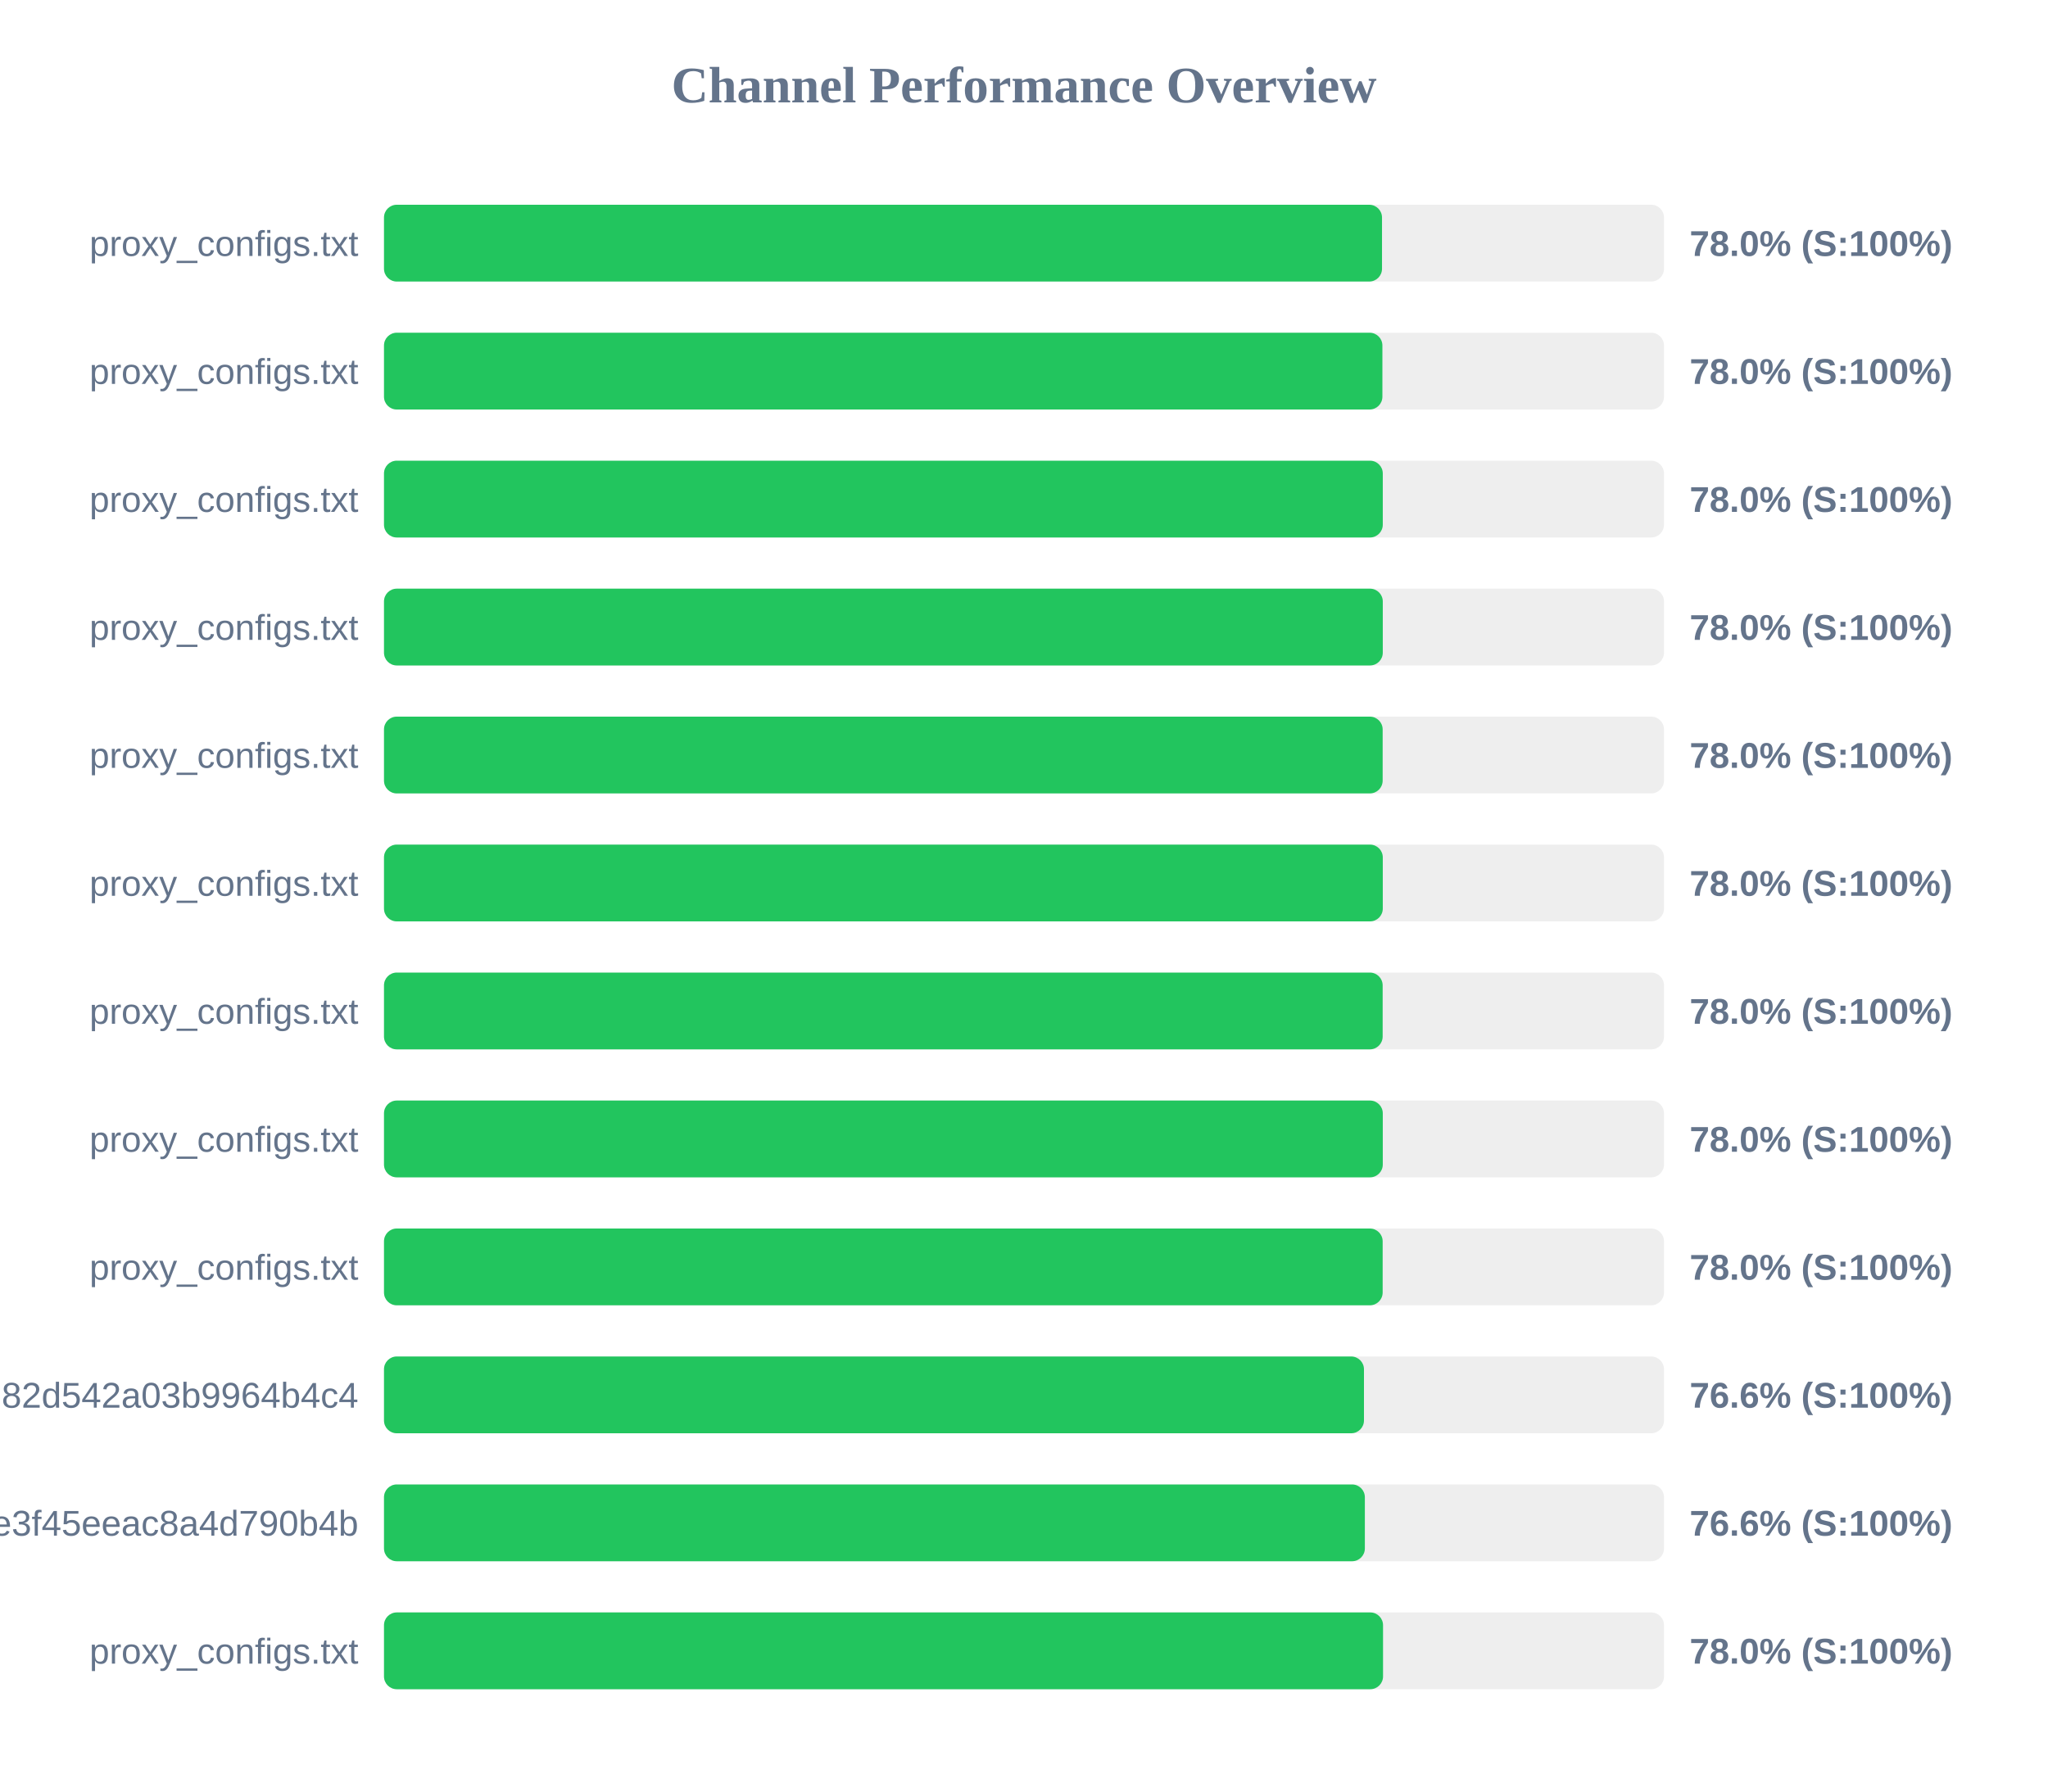
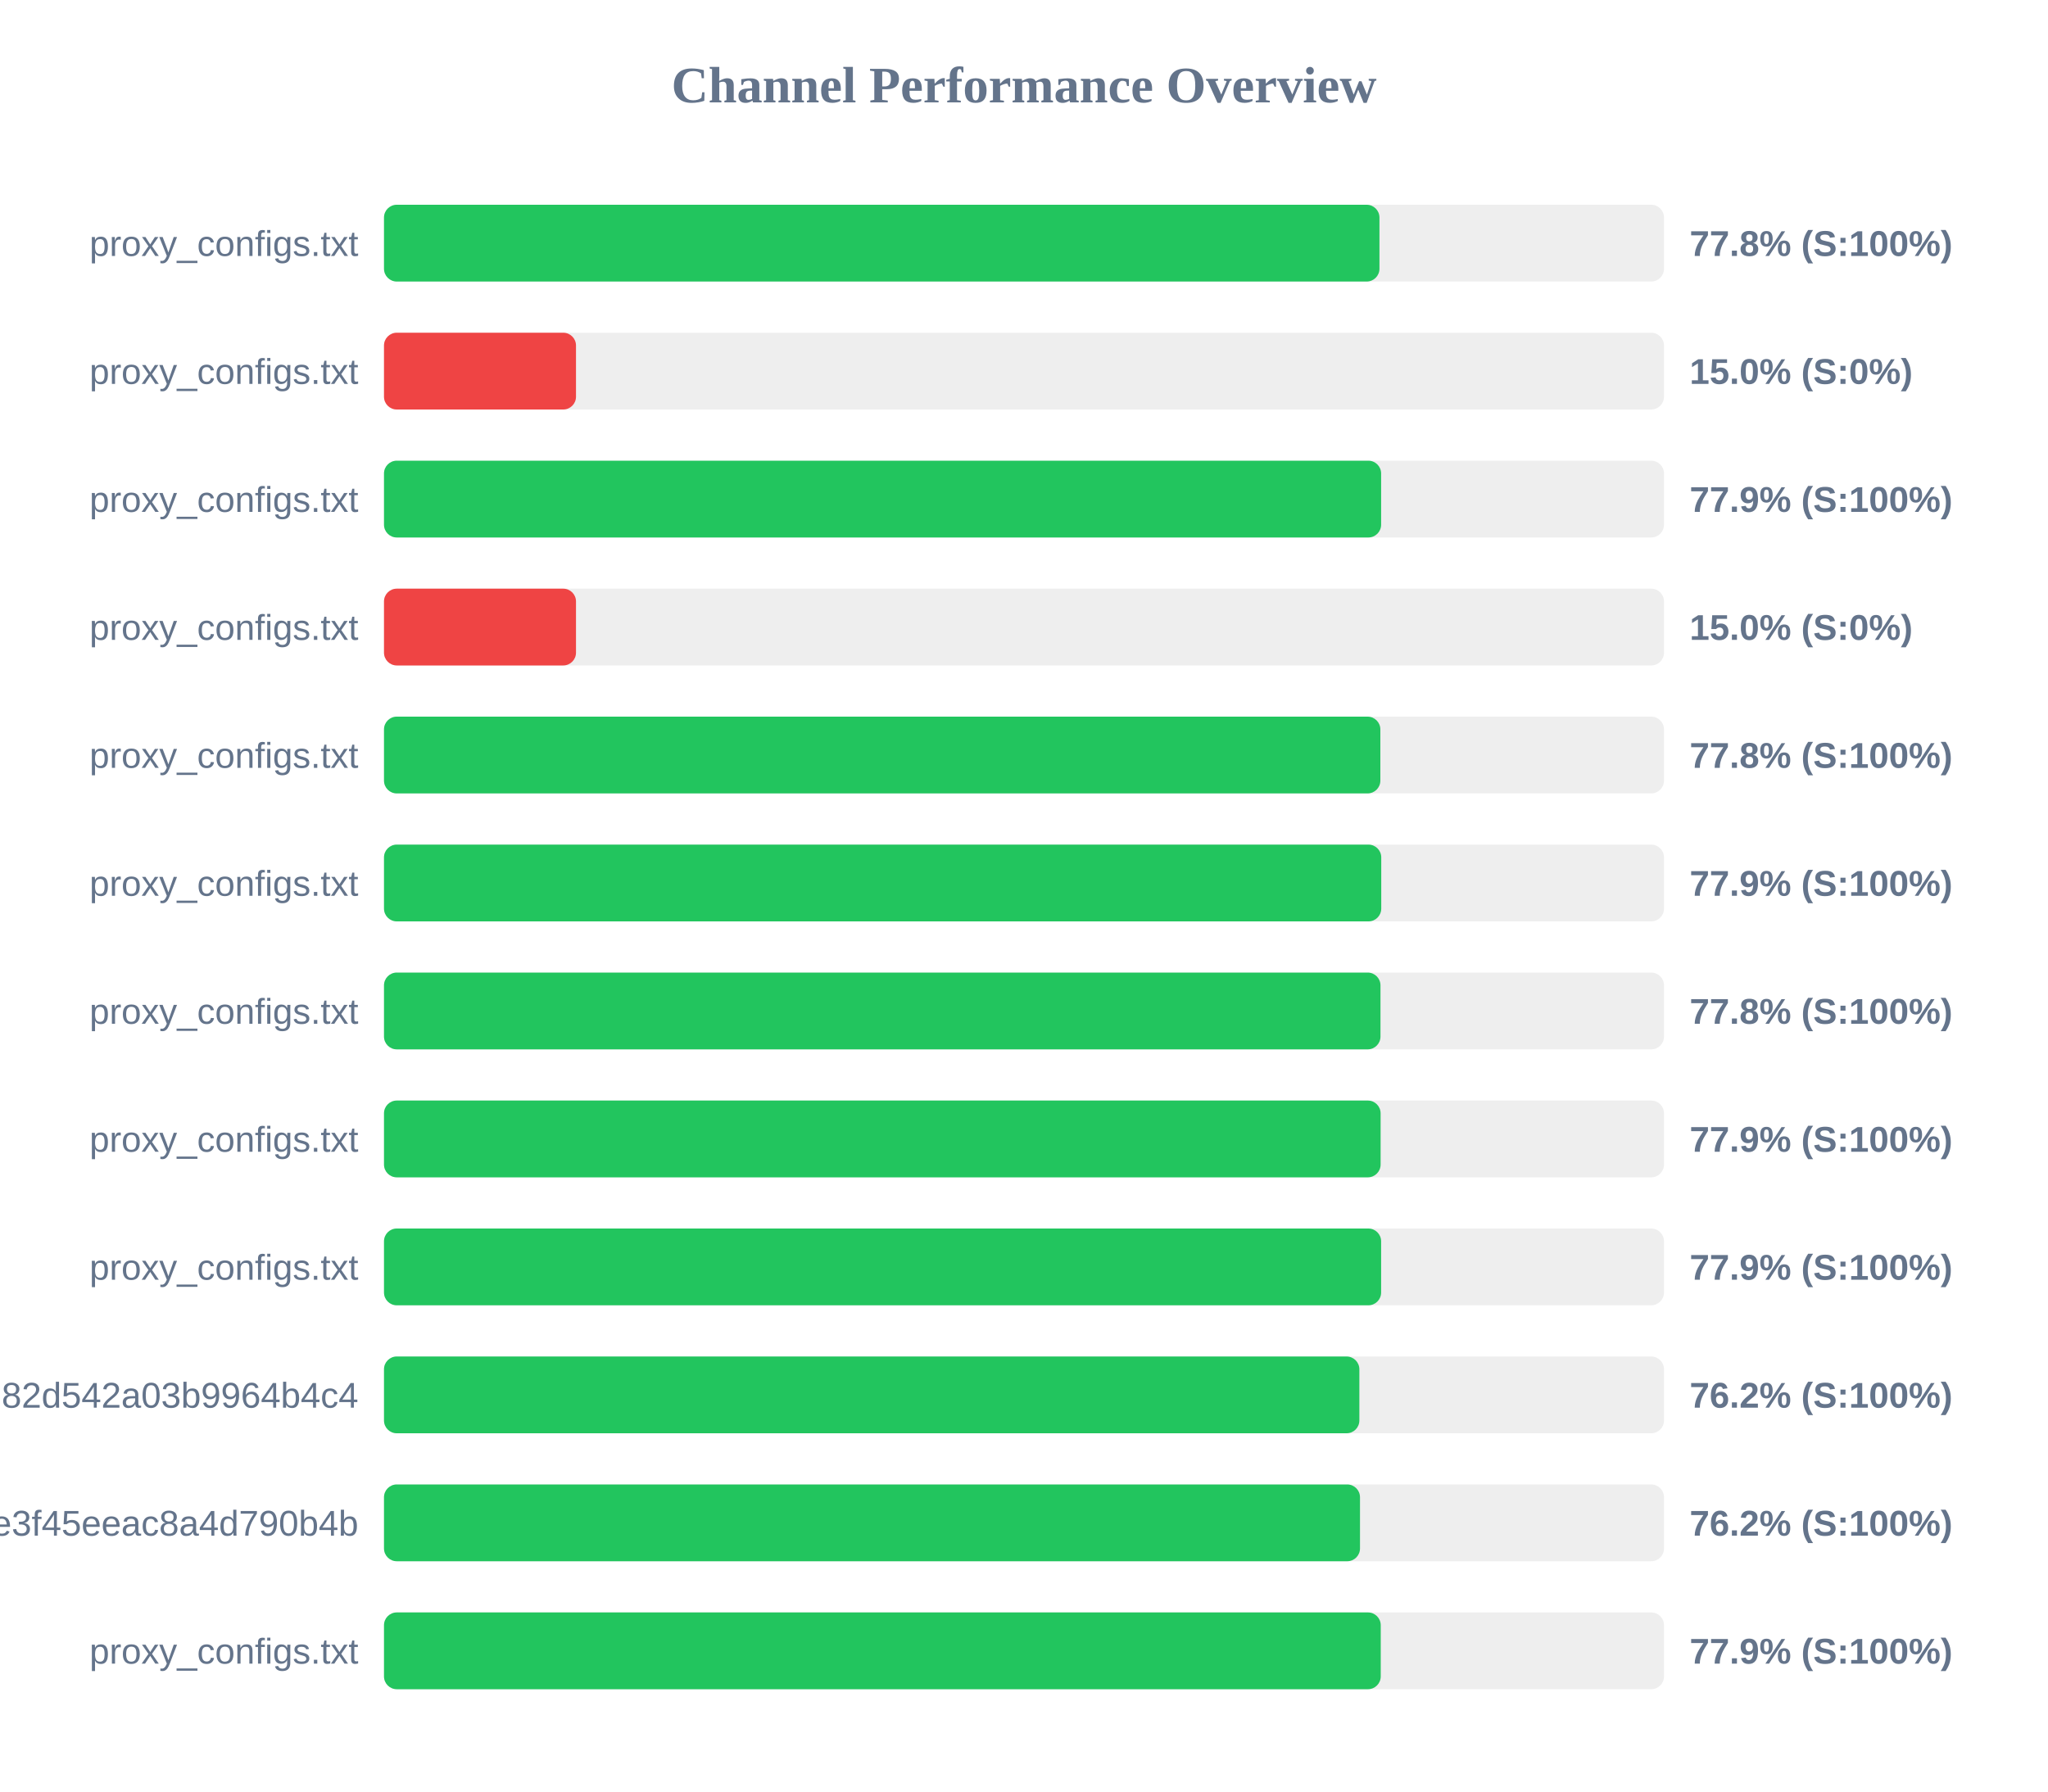
<svg xmlns="http://www.w3.org/2000/svg" width="800" height="700" version="1.1">
  <style>
        .row { font: 14px Arial; fill: #64748b; }
        .score { font: bold 14px Arial; fill: #64748b; }
    </style>
  <text x="400" y="40" text-anchor="middle" font-size="20px" font-weight="bold" fill="#64748b">Channel Performance Overview</text>
  <rect x="150" y="80" width="500" height="30" fill="#eee" rx="5" />
-   <rect x="150" y="80" width="389.85" height="30" fill="#22c55e" rx="5" />
+   <rect x="150" y="80" width="388.85" height="30" fill="#22c55e" rx="5" />
  <text x="140" y="100" text-anchor="end" class="row">proxy_configs.txt</text>
-   <text x="660" y="100" text-anchor="start" class="score">78.0% (S:100%)</text>
+   <text x="660" y="100" text-anchor="start" class="score">77.8% (S:100%)</text>
  <rect x="150" y="130" width="500" height="30" fill="#eee" rx="5" />
-   <rect x="150" y="130" width="390.0" height="30" fill="#22c55e" rx="5" />
+   <rect x="150" y="130" width="75.0" height="30" fill="#ef4444" rx="5" />
  <text x="140" y="150" text-anchor="end" class="row">proxy_configs.txt</text>
-   <text x="660" y="150" text-anchor="start" class="score">78.0% (S:100%)</text>
+   <text x="660" y="150" text-anchor="start" class="score">15.0% (S:0%)</text>
  <rect x="150" y="180" width="500" height="30" fill="#eee" rx="5" />
-   <rect x="150" y="180" width="390.15" height="30" fill="#22c55e" rx="5" />
+   <rect x="150" y="180" width="389.5" height="30" fill="#22c55e" rx="5" />
  <text x="140" y="200" text-anchor="end" class="row">proxy_configs.txt</text>
-   <text x="660" y="200" text-anchor="start" class="score">78.0% (S:100%)</text>
+   <text x="660" y="200" text-anchor="start" class="score">77.9% (S:100%)</text>
  <rect x="150" y="230" width="500" height="30" fill="#eee" rx="5" />
-   <rect x="150" y="230" width="390.15" height="30" fill="#22c55e" rx="5" />
+   <rect x="150" y="230" width="75.0" height="30" fill="#ef4444" rx="5" />
  <text x="140" y="250" text-anchor="end" class="row">proxy_configs.txt</text>
-   <text x="660" y="250" text-anchor="start" class="score">78.0% (S:100%)</text>
+   <text x="660" y="250" text-anchor="start" class="score">15.0% (S:0%)</text>
  <rect x="150" y="280" width="500" height="30" fill="#eee" rx="5" />
-   <rect x="150" y="280" width="390.1" height="30" fill="#22c55e" rx="5" />
+   <rect x="150" y="280" width="389.2" height="30" fill="#22c55e" rx="5" />
  <text x="140" y="300" text-anchor="end" class="row">proxy_configs.txt</text>
-   <text x="660" y="300" text-anchor="start" class="score">78.0% (S:100%)</text>
+   <text x="660" y="300" text-anchor="start" class="score">77.8% (S:100%)</text>
  <rect x="150" y="330" width="500" height="30" fill="#eee" rx="5" />
-   <rect x="150" y="330" width="390.15" height="30" fill="#22c55e" rx="5" />
+   <rect x="150" y="330" width="389.55" height="30" fill="#22c55e" rx="5" />
  <text x="140" y="350" text-anchor="end" class="row">proxy_configs.txt</text>
-   <text x="660" y="350" text-anchor="start" class="score">78.0% (S:100%)</text>
+   <text x="660" y="350" text-anchor="start" class="score">77.9% (S:100%)</text>
  <rect x="150" y="380" width="500" height="30" fill="#eee" rx="5" />
-   <rect x="150" y="380" width="390.1" height="30" fill="#22c55e" rx="5" />
+   <rect x="150" y="380" width="389.25" height="30" fill="#22c55e" rx="5" />
  <text x="140" y="400" text-anchor="end" class="row">proxy_configs.txt</text>
-   <text x="660" y="400" text-anchor="start" class="score">78.0% (S:100%)</text>
+   <text x="660" y="400" text-anchor="start" class="score">77.8% (S:100%)</text>
  <rect x="150" y="430" width="500" height="30" fill="#eee" rx="5" />
-   <rect x="150" y="430" width="390.15" height="30" fill="#22c55e" rx="5" />
+   <rect x="150" y="430" width="389.3" height="30" fill="#22c55e" rx="5" />
  <text x="140" y="450" text-anchor="end" class="row">proxy_configs.txt</text>
-   <text x="660" y="450" text-anchor="start" class="score">78.0% (S:100%)</text>
+   <text x="660" y="450" text-anchor="start" class="score">77.9% (S:100%)</text>
  <rect x="150" y="480" width="500" height="30" fill="#eee" rx="5" />
-   <rect x="150" y="480" width="390.1" height="30" fill="#22c55e" rx="5" />
+   <rect x="150" y="480" width="389.5" height="30" fill="#22c55e" rx="5" />
  <text x="140" y="500" text-anchor="end" class="row">proxy_configs.txt</text>
-   <text x="660" y="500" text-anchor="start" class="score">78.0% (S:100%)</text>
+   <text x="660" y="500" text-anchor="start" class="score">77.9% (S:100%)</text>
  <rect x="150" y="530" width="500" height="30" fill="#eee" rx="5" />
-   <rect x="150" y="530" width="382.8" height="30" fill="#22c55e" rx="5" />
+   <rect x="150" y="530" width="381.0" height="30" fill="#22c55e" rx="5" />
  <text x="140" y="550" text-anchor="end" class="row">subscribe?token=a5e804e9420b2d82d542a03b9964b4c4</text>
-   <text x="660" y="550" text-anchor="start" class="score">76.6% (S:100%)</text>
+   <text x="660" y="550" text-anchor="start" class="score">76.2% (S:100%)</text>
  <rect x="150" y="580" width="500" height="30" fill="#eee" rx="5" />
-   <rect x="150" y="580" width="383.15" height="30" fill="#22c55e" rx="5" />
+   <rect x="150" y="580" width="381.25" height="30" fill="#22c55e" rx="5" />
  <text x="140" y="600" text-anchor="end" class="row">87d5f9332c960e3f45eeac8a4d790b4b</text>
-   <text x="660" y="600" text-anchor="start" class="score">76.6% (S:100%)</text>
+   <text x="660" y="600" text-anchor="start" class="score">76.2% (S:100%)</text>
  <rect x="150" y="630" width="500" height="30" fill="#eee" rx="5" />
-   <rect x="150" y="630" width="390.25" height="30" fill="#22c55e" rx="5" />
+   <rect x="150" y="630" width="389.35" height="30" fill="#22c55e" rx="5" />
  <text x="140" y="650" text-anchor="end" class="row">proxy_configs.txt</text>
-   <text x="660" y="650" text-anchor="start" class="score">78.0% (S:100%)</text>
+   <text x="660" y="650" text-anchor="start" class="score">77.9% (S:100%)</text>
</svg>
